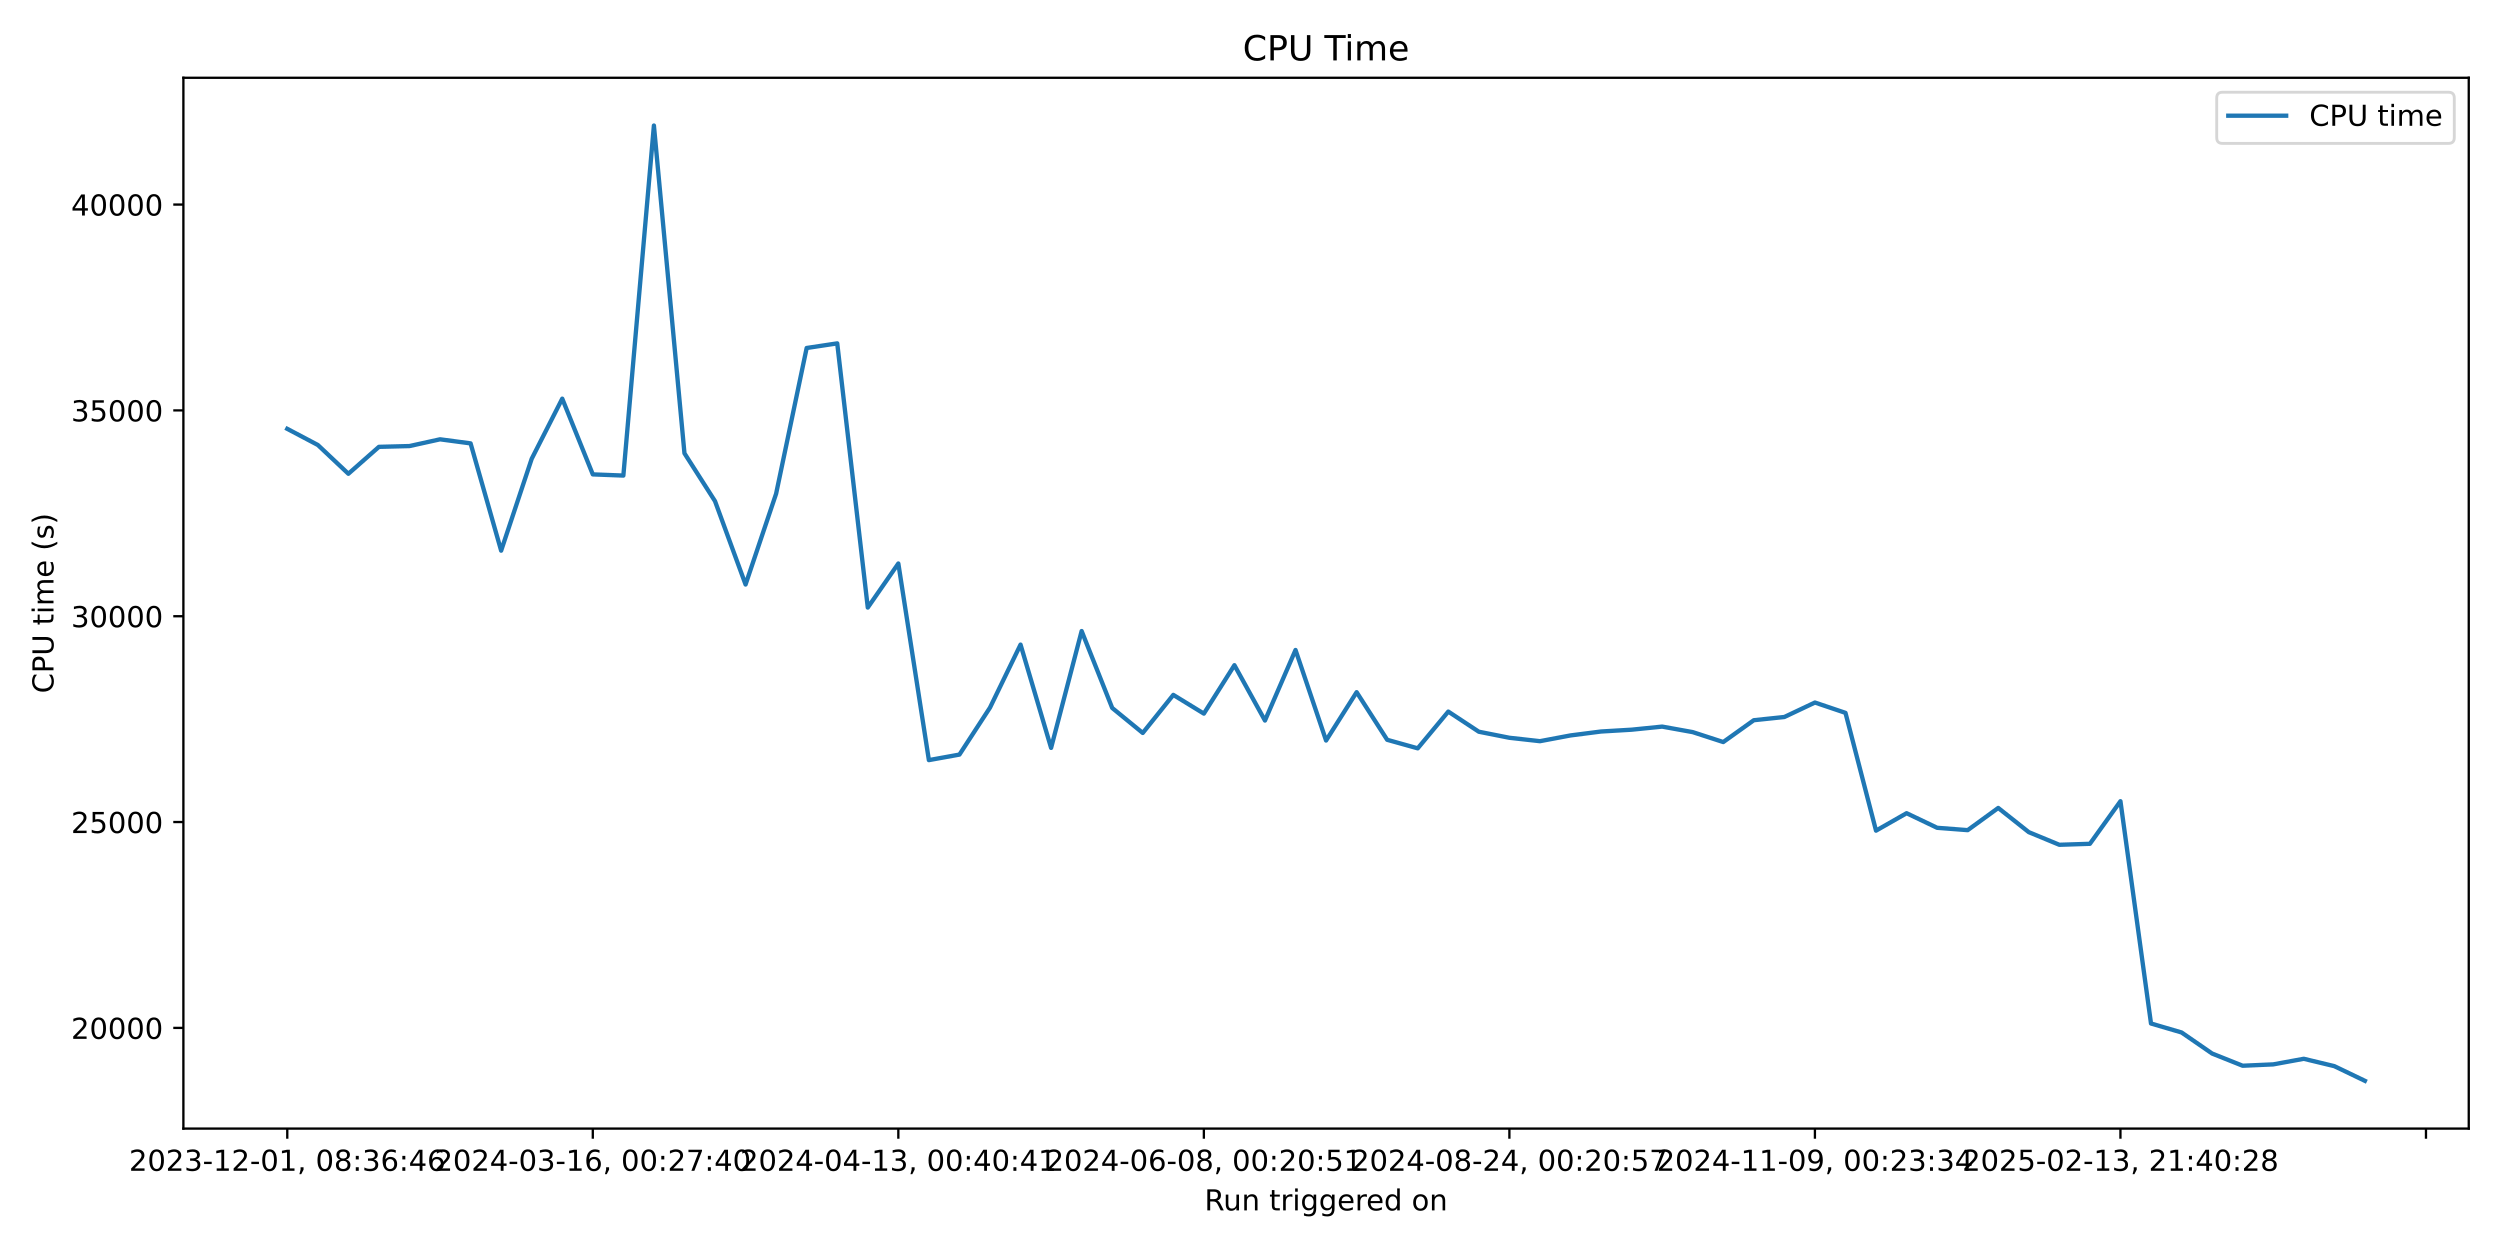
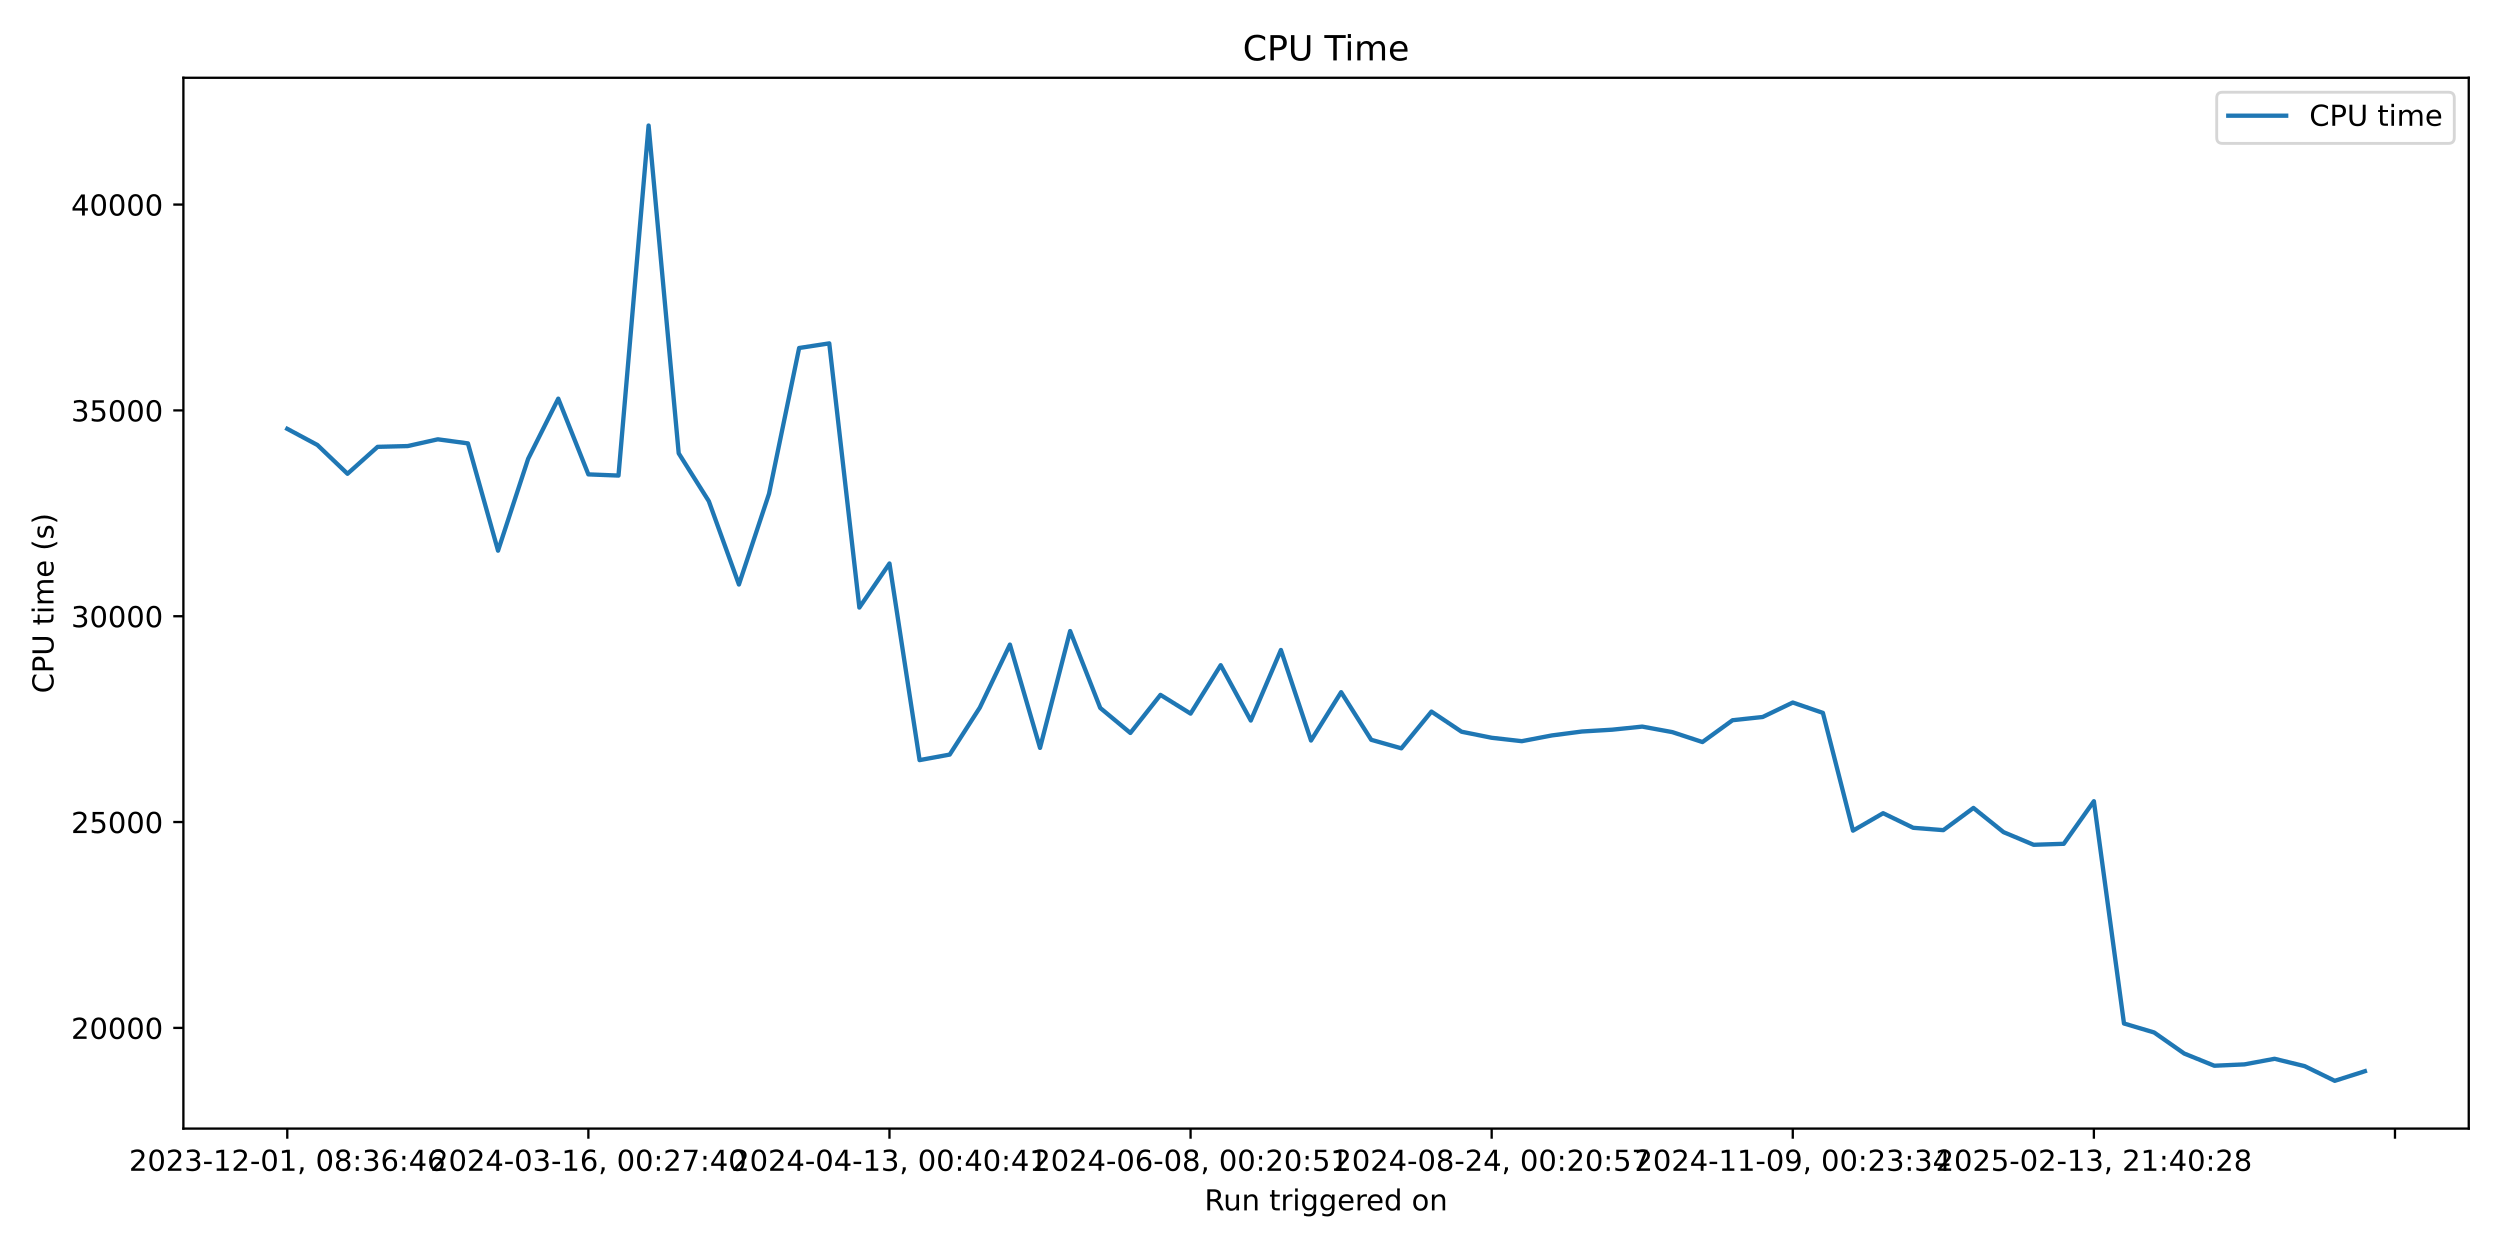
<svg xmlns="http://www.w3.org/2000/svg" xmlns:xlink="http://www.w3.org/1999/xlink" width="864pt" height="432pt" viewBox="0 0 864 432" version="1.1">
  <defs>
    <style type="text/css">*{stroke-linejoin: round; stroke-linecap: butt}</style>
  </defs>
  <g id="figure_1">
    <g id="patch_1">
      <path d="M 0 432  L 864 432  L 864 0  L 0 0  z " style="fill: #ffffff" />
    </g>
    <g id="axes_1">
      <g id="patch_2">
        <path d="M 63.38 390.04  L 853.2 390.04  L 853.2 26.88  L 63.38 26.88  z " style="fill: #ffffff" />
      </g>
      <g id="matplotlib.axis_1">
        <g id="xtick_1">
          <g id="line2d_1">
            <defs>
-               <path id="m1c338e701d" d="M 0 0  L 0 3.5  " style="stroke: #000000; stroke-width: 0.8" />
+               <path id="ma540223637" d="M 0 0  L 0 3.5  " style="stroke: #000000; stroke-width: 0.8" />
            </defs>
            <g>
-               <use xlink:href="#m1c338e701d" x="99.281" y="390.04" style="stroke: #000000; stroke-width: 0.8" />
+               <use xlink:href="#ma540223637" x="99.281" y="390.04" style="stroke: #000000; stroke-width: 0.8" />
            </g>
          </g>
          <g id="text_1">
            <g transform="translate(44.58872 404.6384) scale(0.1 -0.1)">
              <defs>
                <path id="DejaVuSans-32" d="M 1228 531  L 3431 531  L 3431 0  L 469 0  L 469 531  Q 828 903 1448 1529  Q 2069 2156 2228 2338  Q 2531 2678 2651 2914  Q 2772 3150 2772 3378  Q 2772 3750 2511 3984  Q 2250 4219 1831 4219  Q 1534 4219 1204 4116  Q 875 4013 500 3803  L 500 4441  Q 881 4594 1212 4672  Q 1544 4750 1819 4750  Q 2544 4750 2975 4387  Q 3406 4025 3406 3419  Q 3406 3131 3298 2873  Q 3191 2616 2906 2266  Q 2828 2175 2409 1742  Q 1991 1309 1228 531  z " transform="scale(0.015625)" />
                <path id="DejaVuSans-30" d="M 2034 4250  Q 1547 4250 1301 3770  Q 1056 3291 1056 2328  Q 1056 1369 1301 889  Q 1547 409 2034 409  Q 2525 409 2770 889  Q 3016 1369 3016 2328  Q 3016 3291 2770 3770  Q 2525 4250 2034 4250  z M 2034 4750  Q 2819 4750 3233 4129  Q 3647 3509 3647 2328  Q 3647 1150 3233 529  Q 2819 -91 2034 -91  Q 1250 -91 836 529  Q 422 1150 422 2328  Q 422 3509 836 4129  Q 1250 4750 2034 4750  z " transform="scale(0.015625)" />
                <path id="DejaVuSans-33" d="M 2597 2516  Q 3050 2419 3304 2112  Q 3559 1806 3559 1356  Q 3559 666 3084 287  Q 2609 -91 1734 -91  Q 1441 -91 1130 -33  Q 819 25 488 141  L 488 750  Q 750 597 1062 519  Q 1375 441 1716 441  Q 2309 441 2620 675  Q 2931 909 2931 1356  Q 2931 1769 2642 2001  Q 2353 2234 1838 2234  L 1294 2234  L 1294 2753  L 1863 2753  Q 2328 2753 2575 2939  Q 2822 3125 2822 3475  Q 2822 3834 2567 4026  Q 2313 4219 1838 4219  Q 1578 4219 1281 4162  Q 984 4106 628 3988  L 628 4550  Q 988 4650 1302 4700  Q 1616 4750 1894 4750  Q 2613 4750 3031 4423  Q 3450 4097 3450 3541  Q 3450 3153 3228 2886  Q 3006 2619 2597 2516  z " transform="scale(0.015625)" />
                <path id="DejaVuSans-2d" d="M 313 2009  L 1997 2009  L 1997 1497  L 313 1497  L 313 2009  z " transform="scale(0.015625)" />
                <path id="DejaVuSans-31" d="M 794 531  L 1825 531  L 1825 4091  L 703 3866  L 703 4441  L 1819 4666  L 2450 4666  L 2450 531  L 3481 531  L 3481 0  L 794 0  L 794 531  z " transform="scale(0.015625)" />
                <path id="DejaVuSans-2c" d="M 750 794  L 1409 794  L 1409 256  L 897 -744  L 494 -744  L 750 256  L 750 794  z " transform="scale(0.015625)" />
                <path id="DejaVuSans-20" transform="scale(0.015625)" />
                <path id="DejaVuSans-38" d="M 2034 2216  Q 1584 2216 1326 1975  Q 1069 1734 1069 1313  Q 1069 891 1326 650  Q 1584 409 2034 409  Q 2484 409 2743 651  Q 3003 894 3003 1313  Q 3003 1734 2745 1975  Q 2488 2216 2034 2216  z M 1403 2484  Q 997 2584 770 2862  Q 544 3141 544 3541  Q 544 4100 942 4425  Q 1341 4750 2034 4750  Q 2731 4750 3128 4425  Q 3525 4100 3525 3541  Q 3525 3141 3298 2862  Q 3072 2584 2669 2484  Q 3125 2378 3379 2068  Q 3634 1759 3634 1313  Q 3634 634 3220 271  Q 2806 -91 2034 -91  Q 1263 -91 848 271  Q 434 634 434 1313  Q 434 1759 690 2068  Q 947 2378 1403 2484  z M 1172 3481  Q 1172 3119 1398 2916  Q 1625 2713 2034 2713  Q 2441 2713 2670 2916  Q 2900 3119 2900 3481  Q 2900 3844 2670 4047  Q 2441 4250 2034 4250  Q 1625 4250 1398 4047  Q 1172 3844 1172 3481  z " transform="scale(0.015625)" />
                <path id="DejaVuSans-3a" d="M 750 794  L 1409 794  L 1409 0  L 750 0  L 750 794  z M 750 3309  L 1409 3309  L 1409 2516  L 750 2516  L 750 3309  z " transform="scale(0.015625)" />
                <path id="DejaVuSans-36" d="M 2113 2584  Q 1688 2584 1439 2293  Q 1191 2003 1191 1497  Q 1191 994 1439 701  Q 1688 409 2113 409  Q 2538 409 2786 701  Q 3034 994 3034 1497  Q 3034 2003 2786 2293  Q 2538 2584 2113 2584  z M 3366 4563  L 3366 3988  Q 3128 4100 2886 4159  Q 2644 4219 2406 4219  Q 1781 4219 1451 3797  Q 1122 3375 1075 2522  Q 1259 2794 1537 2939  Q 1816 3084 2150 3084  Q 2853 3084 3261 2657  Q 3669 2231 3669 1497  Q 3669 778 3244 343  Q 2819 -91 2113 -91  Q 1303 -91 875 529  Q 447 1150 447 2328  Q 447 3434 972 4092  Q 1497 4750 2381 4750  Q 2619 4750 2861 4703  Q 3103 4656 3366 4563  z " transform="scale(0.015625)" />
                <path id="DejaVuSans-34" d="M 2419 4116  L 825 1625  L 2419 1625  L 2419 4116  z M 2253 4666  L 3047 4666  L 3047 1625  L 3713 1625  L 3713 1100  L 3047 1100  L 3047 0  L 2419 0  L 2419 1100  L 313 1100  L 313 1709  L 2253 4666  z " transform="scale(0.015625)" />
              </defs>
              <use xlink:href="#DejaVuSans-32" />
              <use xlink:href="#DejaVuSans-30" transform="translate(63.62305 0)" />
              <use xlink:href="#DejaVuSans-32" transform="translate(127.2461 0)" />
              <use xlink:href="#DejaVuSans-33" transform="translate(190.8691 0)" />
              <use xlink:href="#DejaVuSans-2d" transform="translate(254.4922 0)" />
              <use xlink:href="#DejaVuSans-31" transform="translate(290.5762 0)" />
              <use xlink:href="#DejaVuSans-32" transform="translate(354.1992 0)" />
              <use xlink:href="#DejaVuSans-2d" transform="translate(417.8223 0)" />
              <use xlink:href="#DejaVuSans-30" transform="translate(453.9062 0)" />
              <use xlink:href="#DejaVuSans-31" transform="translate(517.5293 0)" />
              <use xlink:href="#DejaVuSans-2c" transform="translate(581.1523 0)" />
              <use xlink:href="#DejaVuSans-20" transform="translate(612.9395 0)" />
              <use xlink:href="#DejaVuSans-30" transform="translate(644.7266 0)" />
              <use xlink:href="#DejaVuSans-38" transform="translate(708.3496 0)" />
              <use xlink:href="#DejaVuSans-3a" transform="translate(771.9727 0)" />
              <use xlink:href="#DejaVuSans-33" transform="translate(805.6641 0)" />
              <use xlink:href="#DejaVuSans-36" transform="translate(869.2871 0)" />
              <use xlink:href="#DejaVuSans-3a" transform="translate(932.9102 0)" />
              <use xlink:href="#DejaVuSans-34" transform="translate(966.6016 0)" />
              <use xlink:href="#DejaVuSans-36" transform="translate(1030.225 0)" />
            </g>
          </g>
        </g>
        <g id="xtick_2">
          <g id="line2d_2">
            <g>
-               <use xlink:href="#m1c338e701d" x="204.872" y="390.04" style="stroke: #000000; stroke-width: 0.8" />
+               <use xlink:href="#ma540223637" x="203.342" y="390.04" style="stroke: #000000; stroke-width: 0.8" />
            </g>
          </g>
          <g id="text_2">
-             <g transform="translate(150.1796 404.6384) scale(0.1 -0.1)">
+             <g transform="translate(148.6493 404.6384) scale(0.1 -0.1)">
              <defs>
                <path id="DejaVuSans-37" d="M 525 4666  L 3525 4666  L 3525 4397  L 1831 0  L 1172 0  L 2766 4134  L 525 4134  L 525 4666  z " transform="scale(0.015625)" />
              </defs>
              <use xlink:href="#DejaVuSans-32" />
              <use xlink:href="#DejaVuSans-30" transform="translate(63.62305 0)" />
              <use xlink:href="#DejaVuSans-32" transform="translate(127.2461 0)" />
              <use xlink:href="#DejaVuSans-34" transform="translate(190.8691 0)" />
              <use xlink:href="#DejaVuSans-2d" transform="translate(254.4922 0)" />
              <use xlink:href="#DejaVuSans-30" transform="translate(290.5762 0)" />
              <use xlink:href="#DejaVuSans-33" transform="translate(354.1992 0)" />
              <use xlink:href="#DejaVuSans-2d" transform="translate(417.8223 0)" />
              <use xlink:href="#DejaVuSans-31" transform="translate(453.9062 0)" />
              <use xlink:href="#DejaVuSans-36" transform="translate(517.5293 0)" />
              <use xlink:href="#DejaVuSans-2c" transform="translate(581.1523 0)" />
              <use xlink:href="#DejaVuSans-20" transform="translate(612.9395 0)" />
              <use xlink:href="#DejaVuSans-30" transform="translate(644.7266 0)" />
              <use xlink:href="#DejaVuSans-30" transform="translate(708.3496 0)" />
              <use xlink:href="#DejaVuSans-3a" transform="translate(771.9727 0)" />
              <use xlink:href="#DejaVuSans-32" transform="translate(805.6641 0)" />
              <use xlink:href="#DejaVuSans-37" transform="translate(869.2871 0)" />
              <use xlink:href="#DejaVuSans-3a" transform="translate(932.9102 0)" />
              <use xlink:href="#DejaVuSans-34" transform="translate(966.6016 0)" />
              <use xlink:href="#DejaVuSans-30" transform="translate(1030.225 0)" />
            </g>
          </g>
        </g>
        <g id="xtick_3">
          <g id="line2d_3">
            <g>
-               <use xlink:href="#m1c338e701d" x="310.463" y="390.04" style="stroke: #000000; stroke-width: 0.8" />
+               <use xlink:href="#ma540223637" x="307.402" y="390.04" style="stroke: #000000; stroke-width: 0.8" />
            </g>
          </g>
          <g id="text_3">
-             <g transform="translate(255.7705 404.6384) scale(0.1 -0.1)">
+             <g transform="translate(252.7099 404.6384) scale(0.1 -0.1)">
              <use xlink:href="#DejaVuSans-32" />
              <use xlink:href="#DejaVuSans-30" transform="translate(63.62305 0)" />
              <use xlink:href="#DejaVuSans-32" transform="translate(127.2461 0)" />
              <use xlink:href="#DejaVuSans-34" transform="translate(190.8691 0)" />
              <use xlink:href="#DejaVuSans-2d" transform="translate(254.4922 0)" />
              <use xlink:href="#DejaVuSans-30" transform="translate(290.5762 0)" />
              <use xlink:href="#DejaVuSans-34" transform="translate(354.1992 0)" />
              <use xlink:href="#DejaVuSans-2d" transform="translate(417.8223 0)" />
              <use xlink:href="#DejaVuSans-31" transform="translate(453.9062 0)" />
              <use xlink:href="#DejaVuSans-33" transform="translate(517.5293 0)" />
              <use xlink:href="#DejaVuSans-2c" transform="translate(581.1523 0)" />
              <use xlink:href="#DejaVuSans-20" transform="translate(612.9395 0)" />
              <use xlink:href="#DejaVuSans-30" transform="translate(644.7266 0)" />
              <use xlink:href="#DejaVuSans-30" transform="translate(708.3496 0)" />
              <use xlink:href="#DejaVuSans-3a" transform="translate(771.9727 0)" />
              <use xlink:href="#DejaVuSans-34" transform="translate(805.6641 0)" />
              <use xlink:href="#DejaVuSans-30" transform="translate(869.2871 0)" />
              <use xlink:href="#DejaVuSans-3a" transform="translate(932.9102 0)" />
              <use xlink:href="#DejaVuSans-34" transform="translate(966.6016 0)" />
              <use xlink:href="#DejaVuSans-31" transform="translate(1030.225 0)" />
            </g>
          </g>
        </g>
        <g id="xtick_4">
          <g id="line2d_4">
            <g>
-               <use xlink:href="#m1c338e701d" x="416.054" y="390.04" style="stroke: #000000; stroke-width: 0.8" />
+               <use xlink:href="#ma540223637" x="411.463" y="390.04" style="stroke: #000000; stroke-width: 0.8" />
            </g>
          </g>
          <g id="text_4">
-             <g transform="translate(361.3614 404.6384) scale(0.1 -0.1)">
+             <g transform="translate(356.7705 404.6384) scale(0.1 -0.1)">
              <defs>
                <path id="DejaVuSans-35" d="M 691 4666  L 3169 4666  L 3169 4134  L 1269 4134  L 1269 2991  Q 1406 3038 1543 3061  Q 1681 3084 1819 3084  Q 2600 3084 3056 2656  Q 3513 2228 3513 1497  Q 3513 744 3044 326  Q 2575 -91 1722 -91  Q 1428 -91 1123 -41  Q 819 9 494 109  L 494 744  Q 775 591 1075 516  Q 1375 441 1709 441  Q 2250 441 2565 725  Q 2881 1009 2881 1497  Q 2881 1984 2565 2268  Q 2250 2553 1709 2553  Q 1456 2553 1204 2497  Q 953 2441 691 2322  L 691 4666  z " transform="scale(0.015625)" />
              </defs>
              <use xlink:href="#DejaVuSans-32" />
              <use xlink:href="#DejaVuSans-30" transform="translate(63.62305 0)" />
              <use xlink:href="#DejaVuSans-32" transform="translate(127.2461 0)" />
              <use xlink:href="#DejaVuSans-34" transform="translate(190.8691 0)" />
              <use xlink:href="#DejaVuSans-2d" transform="translate(254.4922 0)" />
              <use xlink:href="#DejaVuSans-30" transform="translate(290.5762 0)" />
              <use xlink:href="#DejaVuSans-36" transform="translate(354.1992 0)" />
              <use xlink:href="#DejaVuSans-2d" transform="translate(417.8223 0)" />
              <use xlink:href="#DejaVuSans-30" transform="translate(453.9062 0)" />
              <use xlink:href="#DejaVuSans-38" transform="translate(517.5293 0)" />
              <use xlink:href="#DejaVuSans-2c" transform="translate(581.1523 0)" />
              <use xlink:href="#DejaVuSans-20" transform="translate(612.9395 0)" />
              <use xlink:href="#DejaVuSans-30" transform="translate(644.7266 0)" />
              <use xlink:href="#DejaVuSans-30" transform="translate(708.3496 0)" />
              <use xlink:href="#DejaVuSans-3a" transform="translate(771.9727 0)" />
              <use xlink:href="#DejaVuSans-32" transform="translate(805.6641 0)" />
              <use xlink:href="#DejaVuSans-30" transform="translate(869.2871 0)" />
              <use xlink:href="#DejaVuSans-3a" transform="translate(932.9102 0)" />
              <use xlink:href="#DejaVuSans-35" transform="translate(966.6016 0)" />
              <use xlink:href="#DejaVuSans-31" transform="translate(1030.225 0)" />
            </g>
          </g>
        </g>
        <g id="xtick_5">
          <g id="line2d_5">
            <g>
-               <use xlink:href="#m1c338e701d" x="521.645" y="390.04" style="stroke: #000000; stroke-width: 0.8" />
+               <use xlink:href="#ma540223637" x="515.523" y="390.04" style="stroke: #000000; stroke-width: 0.8" />
            </g>
          </g>
          <g id="text_5">
-             <g transform="translate(466.9524 404.6384) scale(0.1 -0.1)">
+             <g transform="translate(460.8311 404.6384) scale(0.1 -0.1)">
              <use xlink:href="#DejaVuSans-32" />
              <use xlink:href="#DejaVuSans-30" transform="translate(63.62305 0)" />
              <use xlink:href="#DejaVuSans-32" transform="translate(127.2461 0)" />
              <use xlink:href="#DejaVuSans-34" transform="translate(190.8691 0)" />
              <use xlink:href="#DejaVuSans-2d" transform="translate(254.4922 0)" />
              <use xlink:href="#DejaVuSans-30" transform="translate(290.5762 0)" />
              <use xlink:href="#DejaVuSans-38" transform="translate(354.1992 0)" />
              <use xlink:href="#DejaVuSans-2d" transform="translate(417.8223 0)" />
              <use xlink:href="#DejaVuSans-32" transform="translate(453.9062 0)" />
              <use xlink:href="#DejaVuSans-34" transform="translate(517.5293 0)" />
              <use xlink:href="#DejaVuSans-2c" transform="translate(581.1523 0)" />
              <use xlink:href="#DejaVuSans-20" transform="translate(612.9395 0)" />
              <use xlink:href="#DejaVuSans-30" transform="translate(644.7266 0)" />
              <use xlink:href="#DejaVuSans-30" transform="translate(708.3496 0)" />
              <use xlink:href="#DejaVuSans-3a" transform="translate(771.9727 0)" />
              <use xlink:href="#DejaVuSans-32" transform="translate(805.6641 0)" />
              <use xlink:href="#DejaVuSans-30" transform="translate(869.2871 0)" />
              <use xlink:href="#DejaVuSans-3a" transform="translate(932.9102 0)" />
              <use xlink:href="#DejaVuSans-35" transform="translate(966.6016 0)" />
              <use xlink:href="#DejaVuSans-37" transform="translate(1030.225 0)" />
            </g>
          </g>
        </g>
        <g id="xtick_6">
          <g id="line2d_6">
            <g>
-               <use xlink:href="#m1c338e701d" x="627.235" y="390.04" style="stroke: #000000; stroke-width: 0.8" />
+               <use xlink:href="#ma540223637" x="619.584" y="390.04" style="stroke: #000000; stroke-width: 0.8" />
            </g>
          </g>
          <g id="text_6">
-             <g transform="translate(572.5433 404.6384) scale(0.1 -0.1)">
+             <g transform="translate(564.8918 404.6384) scale(0.1 -0.1)">
              <defs>
                <path id="DejaVuSans-39" d="M 703 97  L 703 672  Q 941 559 1184 500  Q 1428 441 1663 441  Q 2288 441 2617 861  Q 2947 1281 2994 2138  Q 2813 1869 2534 1725  Q 2256 1581 1919 1581  Q 1219 1581 811 2004  Q 403 2428 403 3163  Q 403 3881 828 4315  Q 1253 4750 1959 4750  Q 2769 4750 3195 4129  Q 3622 3509 3622 2328  Q 3622 1225 3098 567  Q 2575 -91 1691 -91  Q 1453 -91 1209 -44  Q 966 3 703 97  z M 1959 2075  Q 2384 2075 2632 2365  Q 2881 2656 2881 3163  Q 2881 3666 2632 3958  Q 2384 4250 1959 4250  Q 1534 4250 1286 3958  Q 1038 3666 1038 3163  Q 1038 2656 1286 2365  Q 1534 2075 1959 2075  z " transform="scale(0.015625)" />
              </defs>
              <use xlink:href="#DejaVuSans-32" />
              <use xlink:href="#DejaVuSans-30" transform="translate(63.62305 0)" />
              <use xlink:href="#DejaVuSans-32" transform="translate(127.2461 0)" />
              <use xlink:href="#DejaVuSans-34" transform="translate(190.8691 0)" />
              <use xlink:href="#DejaVuSans-2d" transform="translate(254.4922 0)" />
              <use xlink:href="#DejaVuSans-31" transform="translate(290.5762 0)" />
              <use xlink:href="#DejaVuSans-31" transform="translate(354.1992 0)" />
              <use xlink:href="#DejaVuSans-2d" transform="translate(417.8223 0)" />
              <use xlink:href="#DejaVuSans-30" transform="translate(453.9062 0)" />
              <use xlink:href="#DejaVuSans-39" transform="translate(517.5293 0)" />
              <use xlink:href="#DejaVuSans-2c" transform="translate(581.1523 0)" />
              <use xlink:href="#DejaVuSans-20" transform="translate(612.9395 0)" />
              <use xlink:href="#DejaVuSans-30" transform="translate(644.7266 0)" />
              <use xlink:href="#DejaVuSans-30" transform="translate(708.3496 0)" />
              <use xlink:href="#DejaVuSans-3a" transform="translate(771.9727 0)" />
              <use xlink:href="#DejaVuSans-32" transform="translate(805.6641 0)" />
              <use xlink:href="#DejaVuSans-33" transform="translate(869.2871 0)" />
              <use xlink:href="#DejaVuSans-3a" transform="translate(932.9102 0)" />
              <use xlink:href="#DejaVuSans-33" transform="translate(966.6016 0)" />
              <use xlink:href="#DejaVuSans-34" transform="translate(1030.225 0)" />
            </g>
          </g>
        </g>
        <g id="xtick_7">
          <g id="line2d_7">
            <g>
-               <use xlink:href="#m1c338e701d" x="732.826" y="390.04" style="stroke: #000000; stroke-width: 0.8" />
+               <use xlink:href="#ma540223637" x="723.645" y="390.04" style="stroke: #000000; stroke-width: 0.8" />
            </g>
          </g>
          <g id="text_7">
-             <g transform="translate(678.1342 404.6384) scale(0.1 -0.1)">
+             <g transform="translate(668.9524 404.6384) scale(0.1 -0.1)">
              <use xlink:href="#DejaVuSans-32" />
              <use xlink:href="#DejaVuSans-30" transform="translate(63.62305 0)" />
              <use xlink:href="#DejaVuSans-32" transform="translate(127.2461 0)" />
              <use xlink:href="#DejaVuSans-35" transform="translate(190.8691 0)" />
              <use xlink:href="#DejaVuSans-2d" transform="translate(254.4922 0)" />
              <use xlink:href="#DejaVuSans-30" transform="translate(290.5762 0)" />
              <use xlink:href="#DejaVuSans-32" transform="translate(354.1992 0)" />
              <use xlink:href="#DejaVuSans-2d" transform="translate(417.8223 0)" />
              <use xlink:href="#DejaVuSans-31" transform="translate(453.9062 0)" />
              <use xlink:href="#DejaVuSans-33" transform="translate(517.5293 0)" />
              <use xlink:href="#DejaVuSans-2c" transform="translate(581.1523 0)" />
              <use xlink:href="#DejaVuSans-20" transform="translate(612.9395 0)" />
              <use xlink:href="#DejaVuSans-32" transform="translate(644.7266 0)" />
              <use xlink:href="#DejaVuSans-31" transform="translate(708.3496 0)" />
              <use xlink:href="#DejaVuSans-3a" transform="translate(771.9727 0)" />
              <use xlink:href="#DejaVuSans-34" transform="translate(805.6641 0)" />
              <use xlink:href="#DejaVuSans-30" transform="translate(869.2871 0)" />
              <use xlink:href="#DejaVuSans-3a" transform="translate(932.9102 0)" />
              <use xlink:href="#DejaVuSans-32" transform="translate(966.6016 0)" />
              <use xlink:href="#DejaVuSans-38" transform="translate(1030.225 0)" />
            </g>
          </g>
        </g>
        <g id="xtick_8">
          <g id="line2d_8">
            <g>
-               <use xlink:href="#m1c338e701d" x="838.417" y="390.04" style="stroke: #000000; stroke-width: 0.8" />
+               <use xlink:href="#ma540223637" x="827.705" y="390.04" style="stroke: #000000; stroke-width: 0.8" />
            </g>
          </g>
        </g>
        <g id="text_8">
          <g transform="translate(416.2736 418.3166) scale(0.1 -0.1)">
            <defs>
              <path id="DejaVuSans-52" d="M 2841 2188  Q 3044 2119 3236 1894  Q 3428 1669 3622 1275  L 4263 0  L 3584 0  L 2988 1197  Q 2756 1666 2539 1819  Q 2322 1972 1947 1972  L 1259 1972  L 1259 0  L 628 0  L 628 4666  L 2053 4666  Q 2853 4666 3247 4331  Q 3641 3997 3641 3322  Q 3641 2881 3436 2590  Q 3231 2300 2841 2188  z M 1259 4147  L 1259 2491  L 2053 2491  Q 2509 2491 2742 2702  Q 2975 2913 2975 3322  Q 2975 3731 2742 3939  Q 2509 4147 2053 4147  L 1259 4147  z " transform="scale(0.015625)" />
              <path id="DejaVuSans-75" d="M 544 1381  L 544 3500  L 1119 3500  L 1119 1403  Q 1119 906 1312 657  Q 1506 409 1894 409  Q 2359 409 2629 706  Q 2900 1003 2900 1516  L 2900 3500  L 3475 3500  L 3475 0  L 2900 0  L 2900 538  Q 2691 219 2414 64  Q 2138 -91 1772 -91  Q 1169 -91 856 284  Q 544 659 544 1381  z M 1991 3584  L 1991 3584  z " transform="scale(0.015625)" />
              <path id="DejaVuSans-6e" d="M 3513 2113  L 3513 0  L 2938 0  L 2938 2094  Q 2938 2591 2744 2837  Q 2550 3084 2163 3084  Q 1697 3084 1428 2787  Q 1159 2491 1159 1978  L 1159 0  L 581 0  L 581 3500  L 1159 3500  L 1159 2956  Q 1366 3272 1645 3428  Q 1925 3584 2291 3584  Q 2894 3584 3203 3211  Q 3513 2838 3513 2113  z " transform="scale(0.015625)" />
              <path id="DejaVuSans-74" d="M 1172 4494  L 1172 3500  L 2356 3500  L 2356 3053  L 1172 3053  L 1172 1153  Q 1172 725 1289 603  Q 1406 481 1766 481  L 2356 481  L 2356 0  L 1766 0  Q 1100 0 847 248  Q 594 497 594 1153  L 594 3053  L 172 3053  L 172 3500  L 594 3500  L 594 4494  L 1172 4494  z " transform="scale(0.015625)" />
              <path id="DejaVuSans-72" d="M 2631 2963  Q 2534 3019 2420 3045  Q 2306 3072 2169 3072  Q 1681 3072 1420 2755  Q 1159 2438 1159 1844  L 1159 0  L 581 0  L 581 3500  L 1159 3500  L 1159 2956  Q 1341 3275 1631 3429  Q 1922 3584 2338 3584  Q 2397 3584 2469 3576  Q 2541 3569 2628 3553  L 2631 2963  z " transform="scale(0.015625)" />
              <path id="DejaVuSans-69" d="M 603 3500  L 1178 3500  L 1178 0  L 603 0  L 603 3500  z M 603 4863  L 1178 4863  L 1178 4134  L 603 4134  L 603 4863  z " transform="scale(0.015625)" />
              <path id="DejaVuSans-67" d="M 2906 1791  Q 2906 2416 2648 2759  Q 2391 3103 1925 3103  Q 1463 3103 1205 2759  Q 947 2416 947 1791  Q 947 1169 1205 825  Q 1463 481 1925 481  Q 2391 481 2648 825  Q 2906 1169 2906 1791  z M 3481 434  Q 3481 -459 3084 -895  Q 2688 -1331 1869 -1331  Q 1566 -1331 1297 -1286  Q 1028 -1241 775 -1147  L 775 -588  Q 1028 -725 1275 -790  Q 1522 -856 1778 -856  Q 2344 -856 2625 -561  Q 2906 -266 2906 331  L 2906 616  Q 2728 306 2450 153  Q 2172 0 1784 0  Q 1141 0 747 490  Q 353 981 353 1791  Q 353 2603 747 3093  Q 1141 3584 1784 3584  Q 2172 3584 2450 3431  Q 2728 3278 2906 2969  L 2906 3500  L 3481 3500  L 3481 434  z " transform="scale(0.015625)" />
              <path id="DejaVuSans-65" d="M 3597 1894  L 3597 1613  L 953 1613  Q 991 1019 1311 708  Q 1631 397 2203 397  Q 2534 397 2845 478  Q 3156 559 3463 722  L 3463 178  Q 3153 47 2828 -22  Q 2503 -91 2169 -91  Q 1331 -91 842 396  Q 353 884 353 1716  Q 353 2575 817 3079  Q 1281 3584 2069 3584  Q 2775 3584 3186 3129  Q 3597 2675 3597 1894  z M 3022 2063  Q 3016 2534 2758 2815  Q 2500 3097 2075 3097  Q 1594 3097 1305 2825  Q 1016 2553 972 2059  L 3022 2063  z " transform="scale(0.015625)" />
              <path id="DejaVuSans-64" d="M 2906 2969  L 2906 4863  L 3481 4863  L 3481 0  L 2906 0  L 2906 525  Q 2725 213 2448 61  Q 2172 -91 1784 -91  Q 1150 -91 751 415  Q 353 922 353 1747  Q 353 2572 751 3078  Q 1150 3584 1784 3584  Q 2172 3584 2448 3432  Q 2725 3281 2906 2969  z M 947 1747  Q 947 1113 1208 752  Q 1469 391 1925 391  Q 2381 391 2643 752  Q 2906 1113 2906 1747  Q 2906 2381 2643 2742  Q 2381 3103 1925 3103  Q 1469 3103 1208 2742  Q 947 2381 947 1747  z " transform="scale(0.015625)" />
              <path id="DejaVuSans-6f" d="M 1959 3097  Q 1497 3097 1228 2736  Q 959 2375 959 1747  Q 959 1119 1226 758  Q 1494 397 1959 397  Q 2419 397 2687 759  Q 2956 1122 2956 1747  Q 2956 2369 2687 2733  Q 2419 3097 1959 3097  z M 1959 3584  Q 2709 3584 3137 3096  Q 3566 2609 3566 1747  Q 3566 888 3137 398  Q 2709 -91 1959 -91  Q 1206 -91 779 398  Q 353 888 353 1747  Q 353 2609 779 3096  Q 1206 3584 1959 3584  z " transform="scale(0.015625)" />
            </defs>
            <use xlink:href="#DejaVuSans-52" />
            <use xlink:href="#DejaVuSans-75" transform="translate(64.98242 0)" />
            <use xlink:href="#DejaVuSans-6e" transform="translate(128.3613 0)" />
            <use xlink:href="#DejaVuSans-20" transform="translate(191.7402 0)" />
            <use xlink:href="#DejaVuSans-74" transform="translate(223.5273 0)" />
            <use xlink:href="#DejaVuSans-72" transform="translate(262.7363 0)" />
            <use xlink:href="#DejaVuSans-69" transform="translate(303.8496 0)" />
            <use xlink:href="#DejaVuSans-67" transform="translate(331.6328 0)" />
            <use xlink:href="#DejaVuSans-67" transform="translate(395.1094 0)" />
            <use xlink:href="#DejaVuSans-65" transform="translate(458.5859 0)" />
            <use xlink:href="#DejaVuSans-72" transform="translate(520.1094 0)" />
            <use xlink:href="#DejaVuSans-65" transform="translate(558.9727 0)" />
            <use xlink:href="#DejaVuSans-64" transform="translate(620.4961 0)" />
            <use xlink:href="#DejaVuSans-20" transform="translate(683.9727 0)" />
            <use xlink:href="#DejaVuSans-6f" transform="translate(715.7598 0)" />
            <use xlink:href="#DejaVuSans-6e" transform="translate(776.9414 0)" />
          </g>
        </g>
      </g>
      <g id="matplotlib.axis_2">
        <g id="ytick_1">
          <g id="line2d_9">
            <defs>
-               <path id="m113db61995" d="M 0 0  L -3.5 0  " style="stroke: #000000; stroke-width: 0.8" />
+               <path id="m3f81928bd5" d="M 0 0  L -3.5 0  " style="stroke: #000000; stroke-width: 0.8" />
            </defs>
            <g>
-               <use xlink:href="#m113db61995" x="63.38" y="355.237" style="stroke: #000000; stroke-width: 0.8" />
+               <use xlink:href="#m3f81928bd5" x="63.38" y="355.237" style="stroke: #000000; stroke-width: 0.8" />
            </g>
          </g>
          <g id="text_9">
            <g transform="translate(24.5675 359.0364) scale(0.1 -0.1)">
              <use xlink:href="#DejaVuSans-32" />
              <use xlink:href="#DejaVuSans-30" transform="translate(63.62305 0)" />
              <use xlink:href="#DejaVuSans-30" transform="translate(127.2461 0)" />
              <use xlink:href="#DejaVuSans-30" transform="translate(190.8691 0)" />
              <use xlink:href="#DejaVuSans-30" transform="translate(254.4922 0)" />
            </g>
          </g>
        </g>
        <g id="ytick_2">
          <g id="line2d_10">
            <g>
-               <use xlink:href="#m113db61995" x="63.38" y="284.102" style="stroke: #000000; stroke-width: 0.8" />
+               <use xlink:href="#m3f81928bd5" x="63.38" y="284.102" style="stroke: #000000; stroke-width: 0.8" />
            </g>
          </g>
          <g id="text_10">
            <g transform="translate(24.5675 287.9012) scale(0.1 -0.1)">
              <use xlink:href="#DejaVuSans-32" />
              <use xlink:href="#DejaVuSans-35" transform="translate(63.62305 0)" />
              <use xlink:href="#DejaVuSans-30" transform="translate(127.2461 0)" />
              <use xlink:href="#DejaVuSans-30" transform="translate(190.8691 0)" />
              <use xlink:href="#DejaVuSans-30" transform="translate(254.4922 0)" />
            </g>
          </g>
        </g>
        <g id="ytick_3">
          <g id="line2d_11">
            <g>
-               <use xlink:href="#m113db61995" x="63.38" y="212.967" style="stroke: #000000; stroke-width: 0.8" />
+               <use xlink:href="#m3f81928bd5" x="63.38" y="212.967" style="stroke: #000000; stroke-width: 0.8" />
            </g>
          </g>
          <g id="text_11">
            <g transform="translate(24.5675 216.7661) scale(0.1 -0.1)">
              <use xlink:href="#DejaVuSans-33" />
              <use xlink:href="#DejaVuSans-30" transform="translate(63.62305 0)" />
              <use xlink:href="#DejaVuSans-30" transform="translate(127.2461 0)" />
              <use xlink:href="#DejaVuSans-30" transform="translate(190.8691 0)" />
              <use xlink:href="#DejaVuSans-30" transform="translate(254.4922 0)" />
            </g>
          </g>
        </g>
        <g id="ytick_4">
          <g id="line2d_12">
            <g>
-               <use xlink:href="#m113db61995" x="63.38" y="141.832" style="stroke: #000000; stroke-width: 0.8" />
+               <use xlink:href="#m3f81928bd5" x="63.38" y="141.832" style="stroke: #000000; stroke-width: 0.8" />
            </g>
          </g>
          <g id="text_12">
            <g transform="translate(24.5675 145.631) scale(0.1 -0.1)">
              <use xlink:href="#DejaVuSans-33" />
              <use xlink:href="#DejaVuSans-35" transform="translate(63.62305 0)" />
              <use xlink:href="#DejaVuSans-30" transform="translate(127.2461 0)" />
              <use xlink:href="#DejaVuSans-30" transform="translate(190.8691 0)" />
              <use xlink:href="#DejaVuSans-30" transform="translate(254.4922 0)" />
            </g>
          </g>
        </g>
        <g id="ytick_5">
          <g id="line2d_13">
            <g>
-               <use xlink:href="#m113db61995" x="63.38" y="70.697" style="stroke: #000000; stroke-width: 0.8" />
+               <use xlink:href="#m3f81928bd5" x="63.38" y="70.697" style="stroke: #000000; stroke-width: 0.8" />
            </g>
          </g>
          <g id="text_13">
            <g transform="translate(24.5675 74.4959) scale(0.1 -0.1)">
              <use xlink:href="#DejaVuSans-34" />
              <use xlink:href="#DejaVuSans-30" transform="translate(63.62305 0)" />
              <use xlink:href="#DejaVuSans-30" transform="translate(127.2461 0)" />
              <use xlink:href="#DejaVuSans-30" transform="translate(190.8691 0)" />
              <use xlink:href="#DejaVuSans-30" transform="translate(254.4922 0)" />
            </g>
          </g>
        </g>
        <g id="text_14">
          <g transform="translate(18.48781 239.6061) rotate(-90) scale(0.1 -0.1)">
            <defs>
              <path id="DejaVuSans-43" d="M 4122 4306  L 4122 3641  Q 3803 3938 3442 4084  Q 3081 4231 2675 4231  Q 1875 4231 1450 3742  Q 1025 3253 1025 2328  Q 1025 1406 1450 917  Q 1875 428 2675 428  Q 3081 428 3442 575  Q 3803 722 4122 1019  L 4122 359  Q 3791 134 3420 21  Q 3050 -91 2638 -91  Q 1578 -91 968 557  Q 359 1206 359 2328  Q 359 3453 968 4101  Q 1578 4750 2638 4750  Q 3056 4750 3426 4639  Q 3797 4528 4122 4306  z " transform="scale(0.015625)" />
              <path id="DejaVuSans-50" d="M 1259 4147  L 1259 2394  L 2053 2394  Q 2494 2394 2734 2622  Q 2975 2850 2975 3272  Q 2975 3691 2734 3919  Q 2494 4147 2053 4147  L 1259 4147  z M 628 4666  L 2053 4666  Q 2838 4666 3239 4311  Q 3641 3956 3641 3272  Q 3641 2581 3239 2228  Q 2838 1875 2053 1875  L 1259 1875  L 1259 0  L 628 0  L 628 4666  z " transform="scale(0.015625)" />
              <path id="DejaVuSans-55" d="M 556 4666  L 1191 4666  L 1191 1831  Q 1191 1081 1462 751  Q 1734 422 2344 422  Q 2950 422 3222 751  Q 3494 1081 3494 1831  L 3494 4666  L 4128 4666  L 4128 1753  Q 4128 841 3676 375  Q 3225 -91 2344 -91  Q 1459 -91 1007 375  Q 556 841 556 1753  L 556 4666  z " transform="scale(0.015625)" />
              <path id="DejaVuSans-6d" d="M 3328 2828  Q 3544 3216 3844 3400  Q 4144 3584 4550 3584  Q 5097 3584 5394 3201  Q 5691 2819 5691 2113  L 5691 0  L 5113 0  L 5113 2094  Q 5113 2597 4934 2840  Q 4756 3084 4391 3084  Q 3944 3084 3684 2787  Q 3425 2491 3425 1978  L 3425 0  L 2847 0  L 2847 2094  Q 2847 2600 2669 2842  Q 2491 3084 2119 3084  Q 1678 3084 1418 2786  Q 1159 2488 1159 1978  L 1159 0  L 581 0  L 581 3500  L 1159 3500  L 1159 2956  Q 1356 3278 1631 3431  Q 1906 3584 2284 3584  Q 2666 3584 2933 3390  Q 3200 3197 3328 2828  z " transform="scale(0.015625)" />
              <path id="DejaVuSans-28" d="M 1984 4856  Q 1566 4138 1362 3434  Q 1159 2731 1159 2009  Q 1159 1288 1364 580  Q 1569 -128 1984 -844  L 1484 -844  Q 1016 -109 783 600  Q 550 1309 550 2009  Q 550 2706 781 3412  Q 1013 4119 1484 4856  L 1984 4856  z " transform="scale(0.015625)" />
              <path id="DejaVuSans-73" d="M 2834 3397  L 2834 2853  Q 2591 2978 2328 3040  Q 2066 3103 1784 3103  Q 1356 3103 1142 2972  Q 928 2841 928 2578  Q 928 2378 1081 2264  Q 1234 2150 1697 2047  L 1894 2003  Q 2506 1872 2764 1633  Q 3022 1394 3022 966  Q 3022 478 2636 193  Q 2250 -91 1575 -91  Q 1294 -91 989 -36  Q 684 19 347 128  L 347 722  Q 666 556 975 473  Q 1284 391 1588 391  Q 1994 391 2212 530  Q 2431 669 2431 922  Q 2431 1156 2273 1281  Q 2116 1406 1581 1522  L 1381 1569  Q 847 1681 609 1914  Q 372 2147 372 2553  Q 372 3047 722 3315  Q 1072 3584 1716 3584  Q 2034 3584 2315 3537  Q 2597 3491 2834 3397  z " transform="scale(0.015625)" />
              <path id="DejaVuSans-29" d="M 513 4856  L 1013 4856  Q 1481 4119 1714 3412  Q 1947 2706 1947 2009  Q 1947 1309 1714 600  Q 1481 -109 1013 -844  L 513 -844  Q 928 -128 1133 580  Q 1338 1288 1338 2009  Q 1338 2731 1133 3434  Q 928 4138 513 4856  z " transform="scale(0.015625)" />
            </defs>
            <use xlink:href="#DejaVuSans-43" />
            <use xlink:href="#DejaVuSans-50" transform="translate(69.82422 0)" />
            <use xlink:href="#DejaVuSans-55" transform="translate(130.127 0)" />
            <use xlink:href="#DejaVuSans-20" transform="translate(203.3203 0)" />
            <use xlink:href="#DejaVuSans-74" transform="translate(235.1074 0)" />
            <use xlink:href="#DejaVuSans-69" transform="translate(274.3164 0)" />
            <use xlink:href="#DejaVuSans-6d" transform="translate(302.0996 0)" />
            <use xlink:href="#DejaVuSans-65" transform="translate(399.5117 0)" />
            <use xlink:href="#DejaVuSans-20" transform="translate(461.0352 0)" />
            <use xlink:href="#DejaVuSans-28" transform="translate(492.8223 0)" />
            <use xlink:href="#DejaVuSans-73" transform="translate(531.8359 0)" />
            <use xlink:href="#DejaVuSans-29" transform="translate(583.9355 0)" />
          </g>
        </g>
      </g>
      <g id="line2d_14">
-         <path d="M 99.281 148.211  L 109.84 153.783  L 120.399 163.732  L 130.958 154.431  L 141.517 154.158  L 152.076 151.827  L 162.635 153.236  L 173.195 190.307  L 183.754 158.558  L 194.313 137.78  L 204.872 163.948  L 215.431 164.355  L 225.99 43.387  L 236.549 156.663  L 247.108 173.202  L 257.667 202.005  L 268.226 170.621  L 278.785 120.268  L 289.345 118.672  L 299.904 209.969  L 310.463 194.749  L 321.022 262.695  L 331.581 260.784  L 342.14 244.557  L 352.699 222.775  L 363.258 258.468  L 373.817 218.093  L 384.376 244.669  L 394.935 253.307  L 405.495 240.153  L 416.054 246.623  L 426.613 229.891  L 437.172 249.017  L 447.731 224.64  L 458.29 255.92  L 468.849 239.218  L 479.408 255.674  L 489.967 258.622  L 500.526 245.923  L 511.085 252.884  L 521.645 254.976  L 532.204 256.152  L 542.763 254.165  L 553.322 252.808  L 563.881 252.182  L 574.44 251.113  L 584.999 253.02  L 595.558 256.45  L 606.117 248.905  L 616.676 247.792  L 627.235 242.796  L 637.795 246.365  L 648.354 287.07  L 658.913 281.043  L 669.472 286.087  L 680.031 286.899  L 690.59 279.229  L 701.149 287.592  L 711.708 291.959  L 722.267 291.616  L 732.826 276.903  L 743.385 353.723  L 753.945 356.82  L 764.504 364.102  L 775.063 368.319  L 785.622 367.851  L 796.181 365.916  L 806.74 368.459  L 817.299 373.533  " clip-path="url(#p086bb44899)" style="fill: none; stroke: #1f77b4; stroke-width: 1.5; stroke-linecap: square" />
+         <path d="M 99.281 148.211  L 109.687 153.783  L 120.093 163.732  L 130.499 154.431  L 140.905 154.158  L 151.311 151.827  L 161.717 153.236  L 172.123 190.307  L 182.529 158.558  L 192.935 137.78  L 203.342 163.948  L 213.748 164.355  L 224.154 43.387  L 234.56 156.663  L 244.966 173.202  L 255.372 202.005  L 265.778 170.621  L 276.184 120.268  L 286.59 118.672  L 296.996 209.969  L 307.402 194.749  L 317.808 262.695  L 328.214 260.784  L 338.62 244.557  L 349.026 222.775  L 359.432 258.468  L 369.838 218.093  L 380.245 244.669  L 390.651 253.307  L 401.057 240.153  L 411.463 246.623  L 421.869 229.891  L 432.275 249.017  L 442.681 224.64  L 453.087 255.92  L 463.493 239.218  L 473.899 255.674  L 484.305 258.622  L 494.711 245.923  L 505.117 252.884  L 515.523 254.976  L 525.929 256.152  L 536.335 254.165  L 546.742 252.808  L 557.148 252.182  L 567.554 251.113  L 577.96 253.02  L 588.366 256.45  L 598.772 248.905  L 609.178 247.792  L 619.584 242.796  L 629.99 246.365  L 640.396 287.07  L 650.802 281.043  L 661.208 286.087  L 671.614 286.899  L 682.02 279.229  L 692.426 287.592  L 702.832 291.959  L 713.238 291.616  L 723.645 276.903  L 734.051 353.723  L 744.457 356.82  L 754.863 364.102  L 765.269 368.319  L 775.675 367.851  L 786.081 365.916  L 796.487 368.459  L 806.893 373.533  L 817.299 370.212  " clip-path="url(#pe779ea0aee)" style="fill: none; stroke: #1f77b4; stroke-width: 1.5; stroke-linecap: square" />
      </g>
      <g id="patch_3">
        <path d="M 63.38 390.04  L 63.38 26.88  " style="fill: none; stroke: #000000; stroke-width: 0.8; stroke-linejoin: miter; stroke-linecap: square" />
      </g>
      <g id="patch_4">
        <path d="M 853.2 390.04  L 853.2 26.88  " style="fill: none; stroke: #000000; stroke-width: 0.8; stroke-linejoin: miter; stroke-linecap: square" />
      </g>
      <g id="patch_5">
        <path d="M 63.38 390.04  L 853.2 390.04  " style="fill: none; stroke: #000000; stroke-width: 0.8; stroke-linejoin: miter; stroke-linecap: square" />
      </g>
      <g id="patch_6">
        <path d="M 63.38 26.88  L 853.2 26.88  " style="fill: none; stroke: #000000; stroke-width: 0.8; stroke-linejoin: miter; stroke-linecap: square" />
      </g>
      <g id="text_15">
        <g transform="translate(429.5041 20.88) scale(0.12 -0.12)">
          <defs>
            <path id="DejaVuSans-54" d="M -19 4666  L 3928 4666  L 3928 4134  L 2272 4134  L 2272 0  L 1638 0  L 1638 4134  L -19 4134  L -19 4666  z " transform="scale(0.015625)" />
          </defs>
          <use xlink:href="#DejaVuSans-43" />
          <use xlink:href="#DejaVuSans-50" transform="translate(69.82422 0)" />
          <use xlink:href="#DejaVuSans-55" transform="translate(130.127 0)" />
          <use xlink:href="#DejaVuSans-20" transform="translate(203.3203 0)" />
          <use xlink:href="#DejaVuSans-54" transform="translate(235.1074 0)" />
          <use xlink:href="#DejaVuSans-69" transform="translate(293.0664 0)" />
          <use xlink:href="#DejaVuSans-6d" transform="translate(320.8496 0)" />
          <use xlink:href="#DejaVuSans-65" transform="translate(418.2617 0)" />
        </g>
      </g>
      <g id="legend_1">
        <g id="patch_7">
          <path d="M 768.098 49.558  L 846.2 49.558  Q 848.2 49.558 848.2 47.558  L 848.2 33.88  Q 848.2 31.88 846.2 31.88  L 768.098 31.88  Q 766.098 31.88 766.098 33.88  L 766.098 47.558  Q 766.098 49.558 768.098 49.558  z " style="fill: #ffffff; opacity: 0.8; stroke: #cccccc; stroke-linejoin: miter" />
        </g>
        <g id="line2d_15">
          <path d="M 770.098 39.978  L 780.098 39.978  L 790.098 39.978  " style="fill: none; stroke: #1f77b4; stroke-width: 1.5; stroke-linecap: square" />
        </g>
        <g id="text_16">
          <g transform="translate(798.0984 43.47844) scale(0.1 -0.1)">
            <use xlink:href="#DejaVuSans-43" />
            <use xlink:href="#DejaVuSans-50" transform="translate(69.82422 0)" />
            <use xlink:href="#DejaVuSans-55" transform="translate(130.127 0)" />
            <use xlink:href="#DejaVuSans-20" transform="translate(203.3203 0)" />
            <use xlink:href="#DejaVuSans-74" transform="translate(235.1074 0)" />
            <use xlink:href="#DejaVuSans-69" transform="translate(274.3164 0)" />
            <use xlink:href="#DejaVuSans-6d" transform="translate(302.0996 0)" />
            <use xlink:href="#DejaVuSans-65" transform="translate(399.5117 0)" />
          </g>
        </g>
      </g>
    </g>
  </g>
  <defs>
-     <clipPath id="p086bb44899">
+     <clipPath id="pe779ea0aee">
      <rect x="63.38" y="26.88" width="789.82" height="363.16" />
    </clipPath>
  </defs>
</svg>
